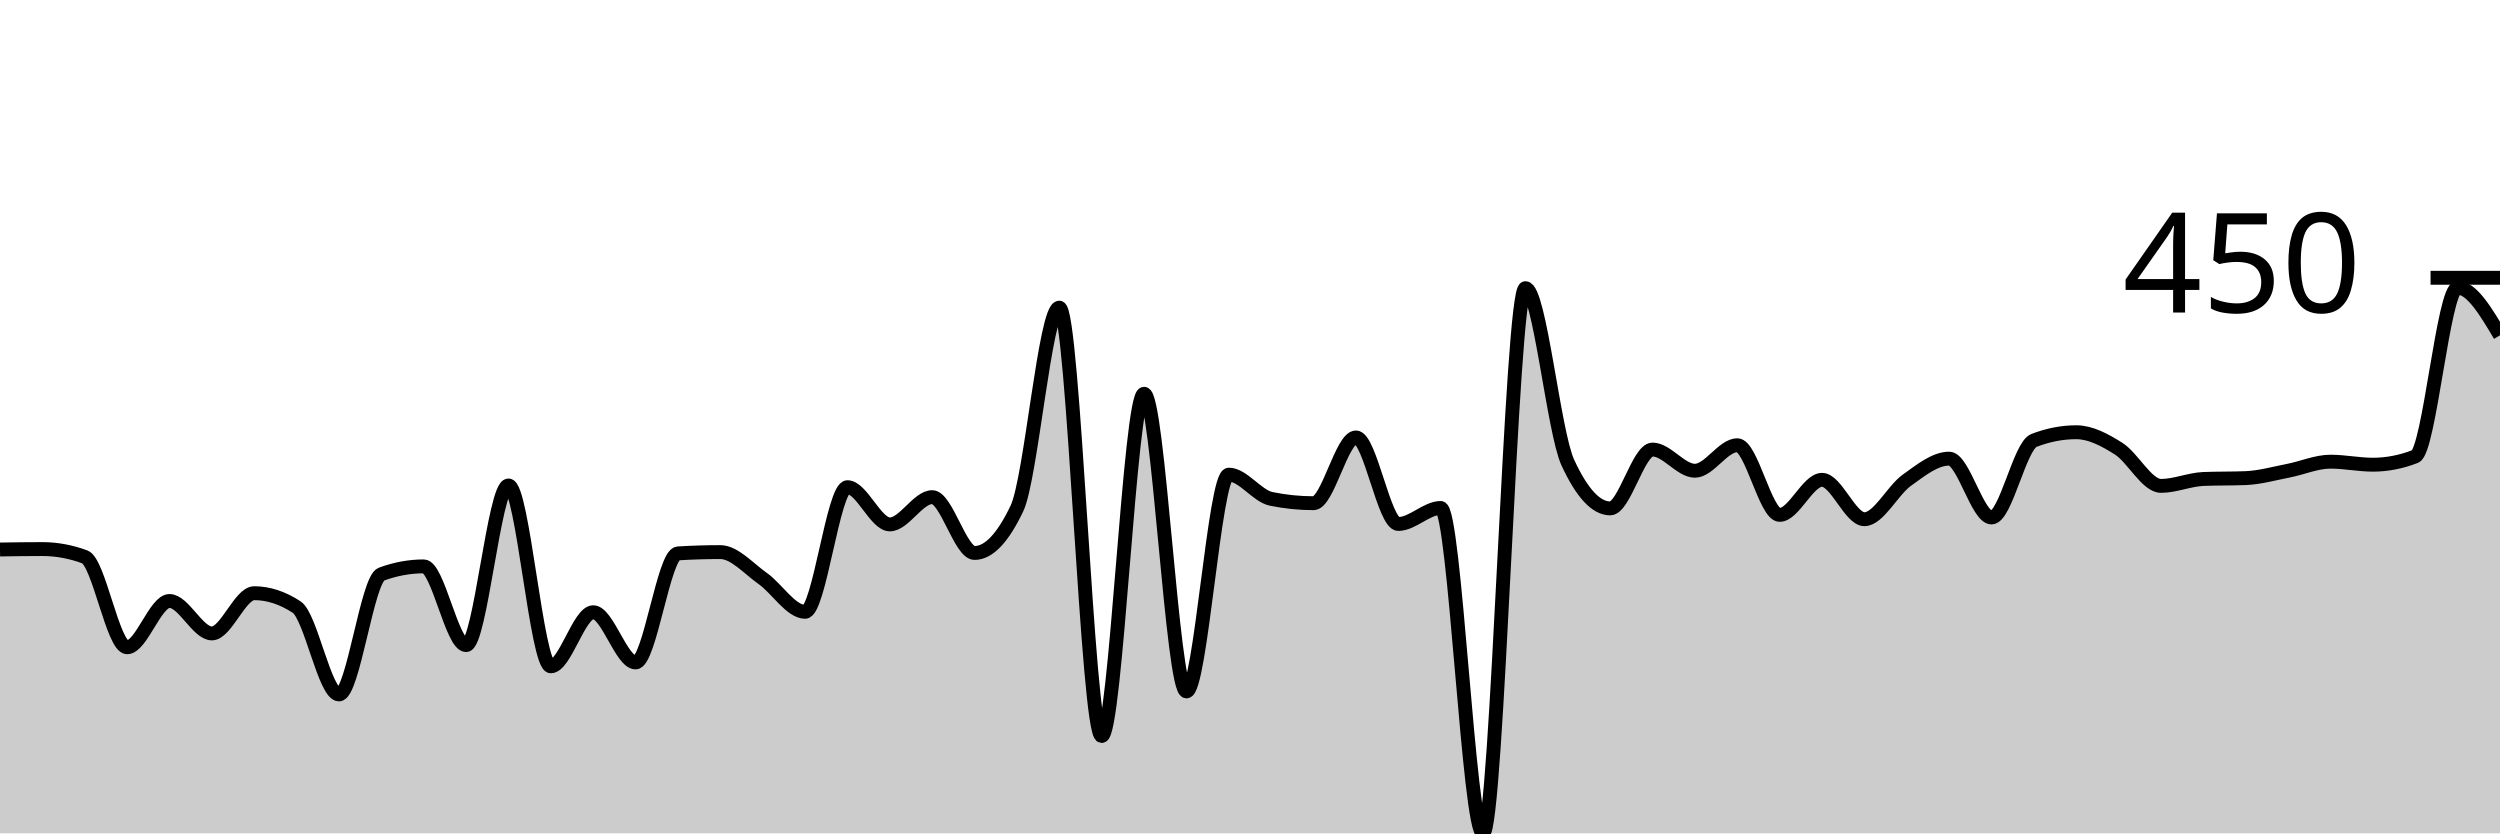
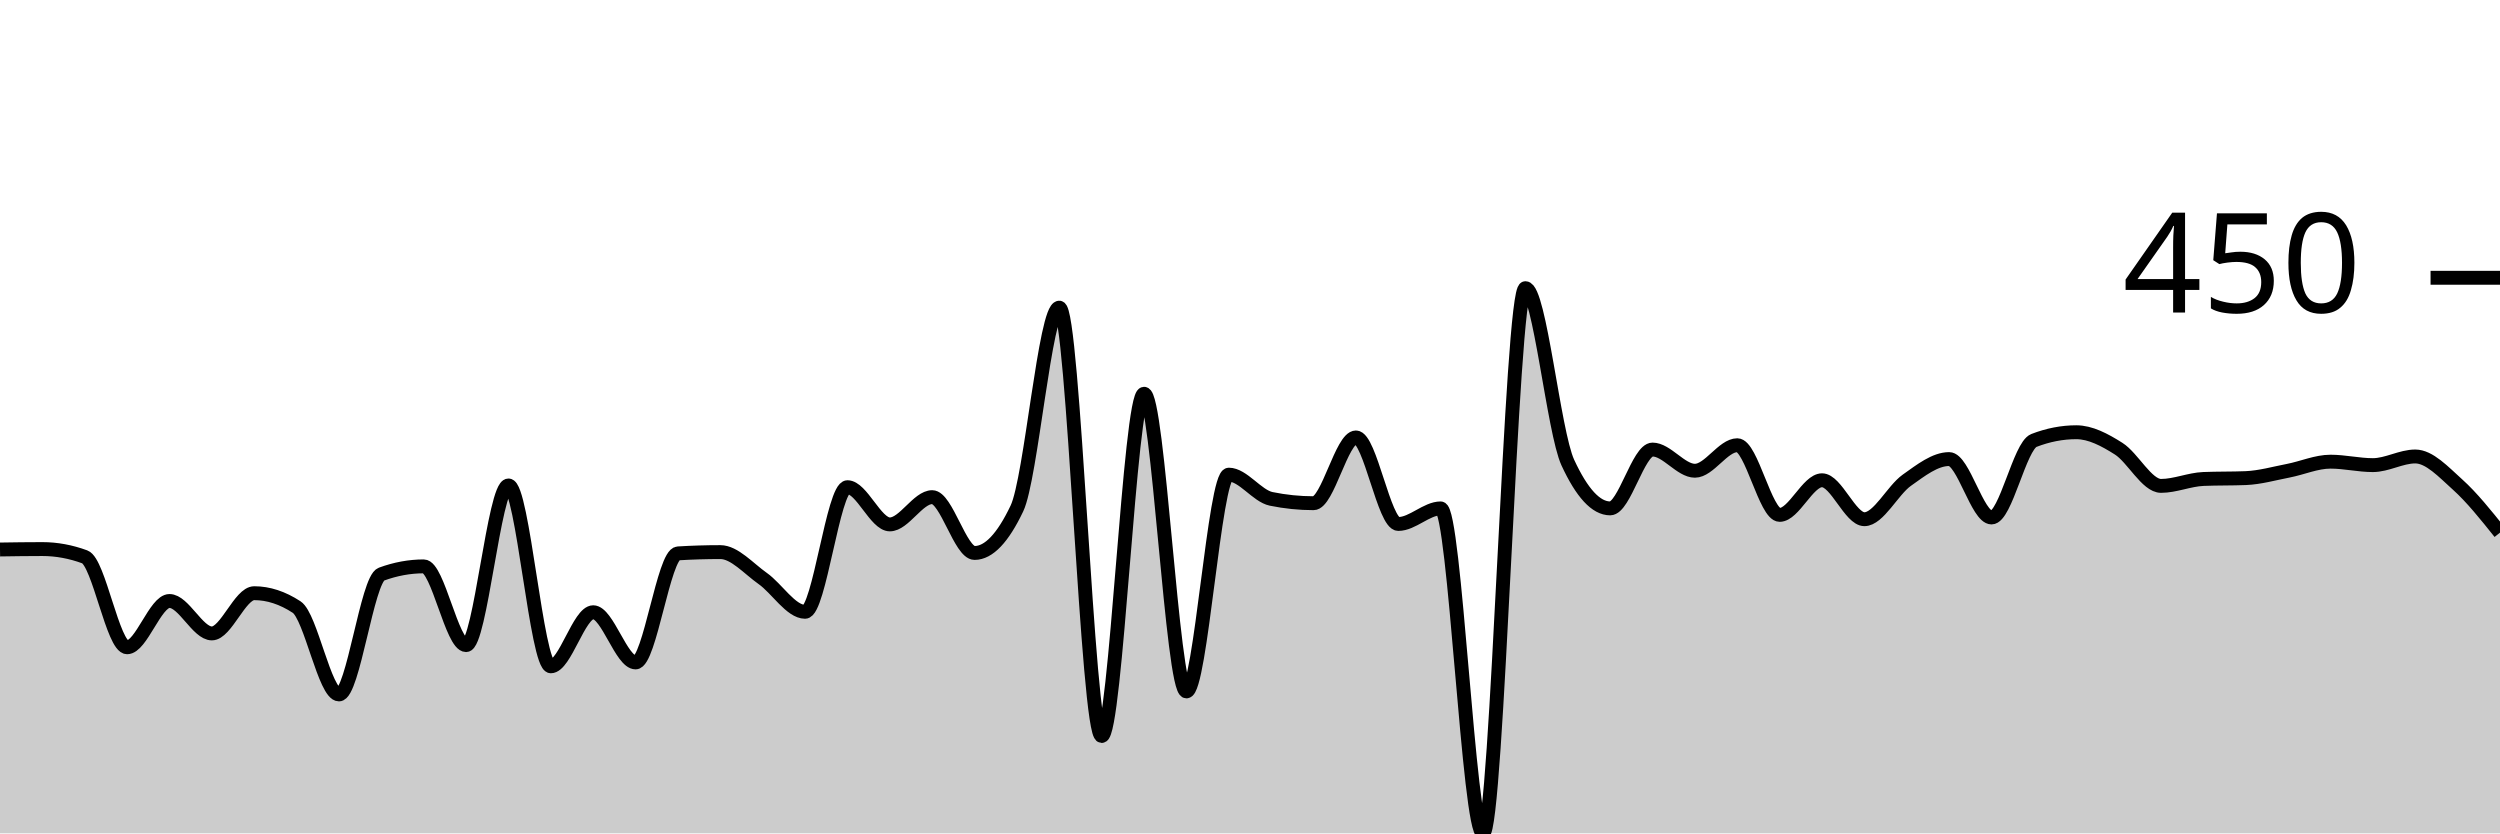
<svg xmlns="http://www.w3.org/2000/svg" viewBox="0 0 180 60">
  <g transform="translate(0,20)">
-     <path class="area" fill="rgba(0, 0, 0, 0.2)" d="M0,19.564C1.017,19.548,2.034,19.533,3.051,19.533C4.068,19.533,5.085,19.72,6.102,20.093C7.119,20.467,8.136,26.604,9.153,26.604C10.169,26.604,11.186,23.271,12.203,23.271C13.22,23.271,14.237,25.607,15.254,25.607C16.271,25.607,17.288,22.71,18.305,22.71C19.322,22.71,20.339,23.043,21.356,23.707C22.373,24.372,23.39,30,24.407,30C25.424,30,26.441,21.713,27.458,21.34C28.475,20.966,29.492,20.779,30.508,20.779C31.525,20.779,32.542,26.449,33.559,26.449C34.576,26.449,35.593,14.953,36.61,14.953C37.627,14.953,38.644,27.975,39.661,27.975C40.678,27.975,41.695,24.081,42.712,24.081C43.729,24.081,44.746,27.695,45.763,27.695C46.78,27.695,47.797,19.907,48.814,19.844C49.831,19.782,50.847,19.751,51.864,19.751C52.881,19.751,53.898,20.935,54.915,21.651C55.932,22.368,56.949,24.05,57.966,24.05C58.983,24.05,60,15.078,61.017,15.078C62.034,15.078,63.051,17.757,64.068,17.757C65.085,17.757,66.102,15.794,67.119,15.794C68.136,15.794,69.153,19.813,70.169,19.813C71.186,19.813,72.203,18.744,73.22,16.604C74.237,14.465,75.254,2.15,76.271,2.15C77.288,2.15,78.305,32.991,79.322,32.991C80.339,32.991,81.356,8.349,82.373,8.349C83.39,8.349,84.407,29.782,85.424,29.782C86.441,29.782,87.458,14.174,88.475,14.174C89.492,14.174,90.508,15.711,91.525,15.919C92.542,16.127,93.559,16.231,94.576,16.231C95.593,16.231,96.61,11.495,97.627,11.495C98.644,11.495,99.661,17.726,100.678,17.726C101.695,17.726,102.712,16.573,103.729,16.573C104.746,16.573,105.763,40,106.78,40C107.797,40,108.814,0.748,109.831,0.748C110.847,0.748,111.864,11.101,112.881,13.302C113.898,15.504,114.915,16.604,115.932,16.604C116.949,16.604,117.966,12.368,118.983,12.368C120,12.368,121.017,13.894,122.034,13.894C123.051,13.894,124.068,12.056,125.085,12.056C126.102,12.056,127.119,17.072,128.136,17.072C129.153,17.072,130.169,14.548,131.186,14.548C132.203,14.548,133.22,17.383,134.237,17.383C135.254,17.383,136.271,15.306,137.288,14.579C138.305,13.853,139.322,13.022,140.339,13.022C141.356,13.022,142.373,17.259,143.39,17.259C144.407,17.259,145.424,12.108,146.441,11.713C147.458,11.319,148.475,11.121,149.492,11.121C150.508,11.121,151.525,11.661,152.542,12.305C153.559,12.949,154.576,14.984,155.593,14.984C156.61,14.984,157.627,14.528,158.644,14.486C159.661,14.444,160.678,14.465,161.695,14.424C162.712,14.382,163.729,14.091,164.746,13.894C165.763,13.697,166.78,13.24,167.797,13.24C168.814,13.24,169.831,13.458,170.847,13.458C171.864,13.458,172.881,13.261,173.898,12.866C174.915,12.471,175.932,0.717,176.949,0.717C177.966,0.717,178.983,2.43,180,4.143L180,40C178.983,40,177.966,40,176.949,40C175.932,40,174.915,40,173.898,40C172.881,40,171.864,40,170.847,40C169.831,40,168.814,40,167.797,40C166.78,40,165.763,40,164.746,40C163.729,40,162.712,40,161.695,40C160.678,40,159.661,40,158.644,40C157.627,40,156.61,40,155.593,40C154.576,40,153.559,40,152.542,40C151.525,40,150.508,40,149.492,40C148.475,40,147.458,40,146.441,40C145.424,40,144.407,40,143.39,40C142.373,40,141.356,40,140.339,40C139.322,40,138.305,40,137.288,40C136.271,40,135.254,40,134.237,40C133.22,40,132.203,40,131.186,40C130.169,40,129.153,40,128.136,40C127.119,40,126.102,40,125.085,40C124.068,40,123.051,40,122.034,40C121.017,40,120,40,118.983,40C117.966,40,116.949,40,115.932,40C114.915,40,113.898,40,112.881,40C111.864,40,110.847,40,109.831,40C108.814,40,107.797,40,106.78,40C105.763,40,104.746,40,103.729,40C102.712,40,101.695,40,100.678,40C99.661,40,98.644,40,97.627,40C96.61,40,95.593,40,94.576,40C93.559,40,92.542,40,91.525,40C90.508,40,89.492,40,88.475,40C87.458,40,86.441,40,85.424,40C84.407,40,83.39,40,82.373,40C81.356,40,80.339,40,79.322,40C78.305,40,77.288,40,76.271,40C75.254,40,74.237,40,73.22,40C72.203,40,71.186,40,70.169,40C69.153,40,68.136,40,67.119,40C66.102,40,65.085,40,64.068,40C63.051,40,62.034,40,61.017,40C60,40,58.983,40,57.966,40C56.949,40,55.932,40,54.915,40C53.898,40,52.881,40,51.864,40C50.847,40,49.831,40,48.814,40C47.797,40,46.78,40,45.763,40C44.746,40,43.729,40,42.712,40C41.695,40,40.678,40,39.661,40C38.644,40,37.627,40,36.61,40C35.593,40,34.576,40,33.559,40C32.542,40,31.525,40,30.508,40C29.492,40,28.475,40,27.458,40C26.441,40,25.424,40,24.407,40C23.39,40,22.373,40,21.356,40C20.339,40,19.322,40,18.305,40C17.288,40,16.271,40,15.254,40C14.237,40,13.22,40,12.203,40C11.186,40,10.169,40,9.153,40C8.136,40,7.119,40,6.102,40C5.085,40,4.068,40,3.051,40C2.034,40,1.017,40,0,40Z" />
-     <path class="line" stroke="black" fill="none" d="M0,19.564C1.017,19.548,2.034,19.533,3.051,19.533C4.068,19.533,5.085,19.72,6.102,20.093C7.119,20.467,8.136,26.604,9.153,26.604C10.169,26.604,11.186,23.271,12.203,23.271C13.22,23.271,14.237,25.607,15.254,25.607C16.271,25.607,17.288,22.71,18.305,22.71C19.322,22.71,20.339,23.043,21.356,23.707C22.373,24.372,23.39,30,24.407,30C25.424,30,26.441,21.713,27.458,21.34C28.475,20.966,29.492,20.779,30.508,20.779C31.525,20.779,32.542,26.449,33.559,26.449C34.576,26.449,35.593,14.953,36.61,14.953C37.627,14.953,38.644,27.975,39.661,27.975C40.678,27.975,41.695,24.081,42.712,24.081C43.729,24.081,44.746,27.695,45.763,27.695C46.78,27.695,47.797,19.907,48.814,19.844C49.831,19.782,50.847,19.751,51.864,19.751C52.881,19.751,53.898,20.935,54.915,21.651C55.932,22.368,56.949,24.05,57.966,24.05C58.983,24.05,60,15.078,61.017,15.078C62.034,15.078,63.051,17.757,64.068,17.757C65.085,17.757,66.102,15.794,67.119,15.794C68.136,15.794,69.153,19.813,70.169,19.813C71.186,19.813,72.203,18.744,73.22,16.604C74.237,14.465,75.254,2.15,76.271,2.15C77.288,2.15,78.305,32.991,79.322,32.991C80.339,32.991,81.356,8.349,82.373,8.349C83.39,8.349,84.407,29.782,85.424,29.782C86.441,29.782,87.458,14.174,88.475,14.174C89.492,14.174,90.508,15.711,91.525,15.919C92.542,16.127,93.559,16.231,94.576,16.231C95.593,16.231,96.61,11.495,97.627,11.495C98.644,11.495,99.661,17.726,100.678,17.726C101.695,17.726,102.712,16.573,103.729,16.573C104.746,16.573,105.763,40,106.78,40C107.797,40,108.814,0.748,109.831,0.748C110.847,0.748,111.864,11.101,112.881,13.302C113.898,15.504,114.915,16.604,115.932,16.604C116.949,16.604,117.966,12.368,118.983,12.368C120,12.368,121.017,13.894,122.034,13.894C123.051,13.894,124.068,12.056,125.085,12.056C126.102,12.056,127.119,17.072,128.136,17.072C129.153,17.072,130.169,14.548,131.186,14.548C132.203,14.548,133.22,17.383,134.237,17.383C135.254,17.383,136.271,15.306,137.288,14.579C138.305,13.853,139.322,13.022,140.339,13.022C141.356,13.022,142.373,17.259,143.39,17.259C144.407,17.259,145.424,12.108,146.441,11.713C147.458,11.319,148.475,11.121,149.492,11.121C150.508,11.121,151.525,11.661,152.542,12.305C153.559,12.949,154.576,14.984,155.593,14.984C156.61,14.984,157.627,14.528,158.644,14.486C159.661,14.444,160.678,14.465,161.695,14.424C162.712,14.382,163.729,14.091,164.746,13.894C165.763,13.697,166.78,13.24,167.797,13.24C168.814,13.24,169.831,13.458,170.847,13.458C171.864,13.458,172.881,13.261,173.898,12.866C174.915,12.471,175.932,0.717,176.949,0.717C177.966,0.717,178.983,2.43,180,4.143" />
+     <path class="area" fill="rgba(0, 0, 0, 0.2)" d="M0,19.564C1.017,19.548,2.034,19.533,3.051,19.533C4.068,19.533,5.085,19.72,6.102,20.093C7.119,20.467,8.136,26.604,9.153,26.604C10.169,26.604,11.186,23.271,12.203,23.271C13.22,23.271,14.237,25.607,15.254,25.607C16.271,25.607,17.288,22.71,18.305,22.71C19.322,22.71,20.339,23.043,21.356,23.707C22.373,24.372,23.39,30,24.407,30C25.424,30,26.441,21.713,27.458,21.34C28.475,20.966,29.492,20.779,30.508,20.779C31.525,20.779,32.542,26.449,33.559,26.449C34.576,26.449,35.593,14.953,36.61,14.953C37.627,14.953,38.644,27.975,39.661,27.975C40.678,27.975,41.695,24.081,42.712,24.081C43.729,24.081,44.746,27.695,45.763,27.695C46.78,27.695,47.797,19.907,48.814,19.844C49.831,19.782,50.847,19.751,51.864,19.751C52.881,19.751,53.898,20.935,54.915,21.651C55.932,22.368,56.949,24.05,57.966,24.05C58.983,24.05,60,15.078,61.017,15.078C62.034,15.078,63.051,17.757,64.068,17.757C65.085,17.757,66.102,15.794,67.119,15.794C68.136,15.794,69.153,19.813,70.169,19.813C71.186,19.813,72.203,18.744,73.22,16.604C74.237,14.465,75.254,2.15,76.271,2.15C77.288,2.15,78.305,32.991,79.322,32.991C80.339,32.991,81.356,8.349,82.373,8.349C83.39,8.349,84.407,29.782,85.424,29.782C86.441,29.782,87.458,14.174,88.475,14.174C89.492,14.174,90.508,15.711,91.525,15.919C92.542,16.127,93.559,16.231,94.576,16.231C95.593,16.231,96.61,11.495,97.627,11.495C98.644,11.495,99.661,17.726,100.678,17.726C101.695,17.726,102.712,16.604,103.729,16.604C104.746,16.604,105.763,40,106.78,40C107.797,40,108.814,0.748,109.831,0.748C110.847,0.748,111.864,11.101,112.881,13.302C113.898,15.504,114.915,16.604,115.932,16.604C116.949,16.604,117.966,12.368,118.983,12.368C120,12.368,121.017,13.894,122.034,13.894C123.051,13.894,124.068,12.056,125.085,12.056C126.102,12.056,127.119,17.072,128.136,17.072C129.153,17.072,130.169,14.579,131.186,14.579C132.203,14.579,133.22,17.383,134.237,17.383C135.254,17.383,136.271,15.301,137.288,14.579C138.305,13.858,139.322,13.053,140.339,13.053C141.356,13.053,142.373,17.259,143.39,17.259C144.407,17.259,145.424,12.108,146.441,11.713C147.458,11.319,148.475,11.121,149.492,11.121C150.508,11.121,151.525,11.661,152.542,12.305C153.559,12.949,154.576,14.984,155.593,14.984C156.61,14.984,157.627,14.528,158.644,14.486C159.661,14.444,160.678,14.465,161.695,14.424C162.712,14.382,163.729,14.091,164.746,13.894C165.763,13.697,166.78,13.24,167.797,13.24C168.814,13.24,169.831,13.489,170.847,13.489C171.864,13.489,172.881,12.866,173.898,12.866C174.915,12.866,175.932,13.977,176.949,14.891C177.966,15.805,178.983,17.077,180,18.349L180,40C178.983,40,177.966,40,176.949,40C175.932,40,174.915,40,173.898,40C172.881,40,171.864,40,170.847,40C169.831,40,168.814,40,167.797,40C166.78,40,165.763,40,164.746,40C163.729,40,162.712,40,161.695,40C160.678,40,159.661,40,158.644,40C157.627,40,156.61,40,155.593,40C154.576,40,153.559,40,152.542,40C151.525,40,150.508,40,149.492,40C148.475,40,147.458,40,146.441,40C145.424,40,144.407,40,143.39,40C142.373,40,141.356,40,140.339,40C139.322,40,138.305,40,137.288,40C136.271,40,135.254,40,134.237,40C133.22,40,132.203,40,131.186,40C130.169,40,129.153,40,128.136,40C127.119,40,126.102,40,125.085,40C124.068,40,123.051,40,122.034,40C121.017,40,120,40,118.983,40C117.966,40,116.949,40,115.932,40C114.915,40,113.898,40,112.881,40C111.864,40,110.847,40,109.831,40C108.814,40,107.797,40,106.78,40C105.763,40,104.746,40,103.729,40C102.712,40,101.695,40,100.678,40C99.661,40,98.644,40,97.627,40C96.61,40,95.593,40,94.576,40C93.559,40,92.542,40,91.525,40C90.508,40,89.492,40,88.475,40C87.458,40,86.441,40,85.424,40C84.407,40,83.39,40,82.373,40C81.356,40,80.339,40,79.322,40C78.305,40,77.288,40,76.271,40C75.254,40,74.237,40,73.22,40C72.203,40,71.186,40,70.169,40C69.153,40,68.136,40,67.119,40C66.102,40,65.085,40,64.068,40C63.051,40,62.034,40,61.017,40C60,40,58.983,40,57.966,40C56.949,40,55.932,40,54.915,40C53.898,40,52.881,40,51.864,40C50.847,40,49.831,40,48.814,40C47.797,40,46.78,40,45.763,40C44.746,40,43.729,40,42.712,40C41.695,40,40.678,40,39.661,40C38.644,40,37.627,40,36.61,40C35.593,40,34.576,40,33.559,40C32.542,40,31.525,40,30.508,40C29.492,40,28.475,40,27.458,40C26.441,40,25.424,40,24.407,40C23.39,40,22.373,40,21.356,40C20.339,40,19.322,40,18.305,40C17.288,40,16.271,40,15.254,40C14.237,40,13.22,40,12.203,40C11.186,40,10.169,40,9.153,40C8.136,40,7.119,40,6.102,40C5.085,40,4.068,40,3.051,40C2.034,40,1.017,40,0,40Z" />
+     <path class="line" stroke="black" fill="none" d="M0,19.564C1.017,19.548,2.034,19.533,3.051,19.533C4.068,19.533,5.085,19.72,6.102,20.093C7.119,20.467,8.136,26.604,9.153,26.604C10.169,26.604,11.186,23.271,12.203,23.271C13.22,23.271,14.237,25.607,15.254,25.607C16.271,25.607,17.288,22.71,18.305,22.71C19.322,22.71,20.339,23.043,21.356,23.707C22.373,24.372,23.39,30,24.407,30C25.424,30,26.441,21.713,27.458,21.34C28.475,20.966,29.492,20.779,30.508,20.779C31.525,20.779,32.542,26.449,33.559,26.449C34.576,26.449,35.593,14.953,36.61,14.953C37.627,14.953,38.644,27.975,39.661,27.975C40.678,27.975,41.695,24.081,42.712,24.081C43.729,24.081,44.746,27.695,45.763,27.695C46.78,27.695,47.797,19.907,48.814,19.844C49.831,19.782,50.847,19.751,51.864,19.751C52.881,19.751,53.898,20.935,54.915,21.651C55.932,22.368,56.949,24.05,57.966,24.05C58.983,24.05,60,15.078,61.017,15.078C62.034,15.078,63.051,17.757,64.068,17.757C65.085,17.757,66.102,15.794,67.119,15.794C68.136,15.794,69.153,19.813,70.169,19.813C71.186,19.813,72.203,18.744,73.22,16.604C74.237,14.465,75.254,2.15,76.271,2.15C77.288,2.15,78.305,32.991,79.322,32.991C80.339,32.991,81.356,8.349,82.373,8.349C83.39,8.349,84.407,29.782,85.424,29.782C86.441,29.782,87.458,14.174,88.475,14.174C89.492,14.174,90.508,15.711,91.525,15.919C92.542,16.127,93.559,16.231,94.576,16.231C95.593,16.231,96.61,11.495,97.627,11.495C98.644,11.495,99.661,17.726,100.678,17.726C101.695,17.726,102.712,16.604,103.729,16.604C104.746,16.604,105.763,40,106.78,40C107.797,40,108.814,0.748,109.831,0.748C110.847,0.748,111.864,11.101,112.881,13.302C113.898,15.504,114.915,16.604,115.932,16.604C116.949,16.604,117.966,12.368,118.983,12.368C120,12.368,121.017,13.894,122.034,13.894C123.051,13.894,124.068,12.056,125.085,12.056C126.102,12.056,127.119,17.072,128.136,17.072C129.153,17.072,130.169,14.579,131.186,14.579C132.203,14.579,133.22,17.383,134.237,17.383C135.254,17.383,136.271,15.301,137.288,14.579C138.305,13.858,139.322,13.053,140.339,13.053C141.356,13.053,142.373,17.259,143.39,17.259C144.407,17.259,145.424,12.108,146.441,11.713C147.458,11.319,148.475,11.121,149.492,11.121C150.508,11.121,151.525,11.661,152.542,12.305C153.559,12.949,154.576,14.984,155.593,14.984C156.61,14.984,157.627,14.528,158.644,14.486C159.661,14.444,160.678,14.465,161.695,14.424C162.712,14.382,163.729,14.091,164.746,13.894C165.763,13.697,166.78,13.24,167.797,13.24C168.814,13.24,169.831,13.489,170.847,13.489C171.864,13.489,172.881,12.866,173.898,12.866C174.915,12.866,175.932,13.977,176.949,14.891C177.966,15.805,178.983,17.077,180,18.349" />
    <path class="axis-ceiling" stroke-width="1" stroke="black" fill="none" d="M175,0L180,0" />
    <text class="axis-ceiling-label" font-family="sans-serif" text-anchor="end" font-size="10px" x="170" y="2.5">450</text>
  </g>
</svg>
